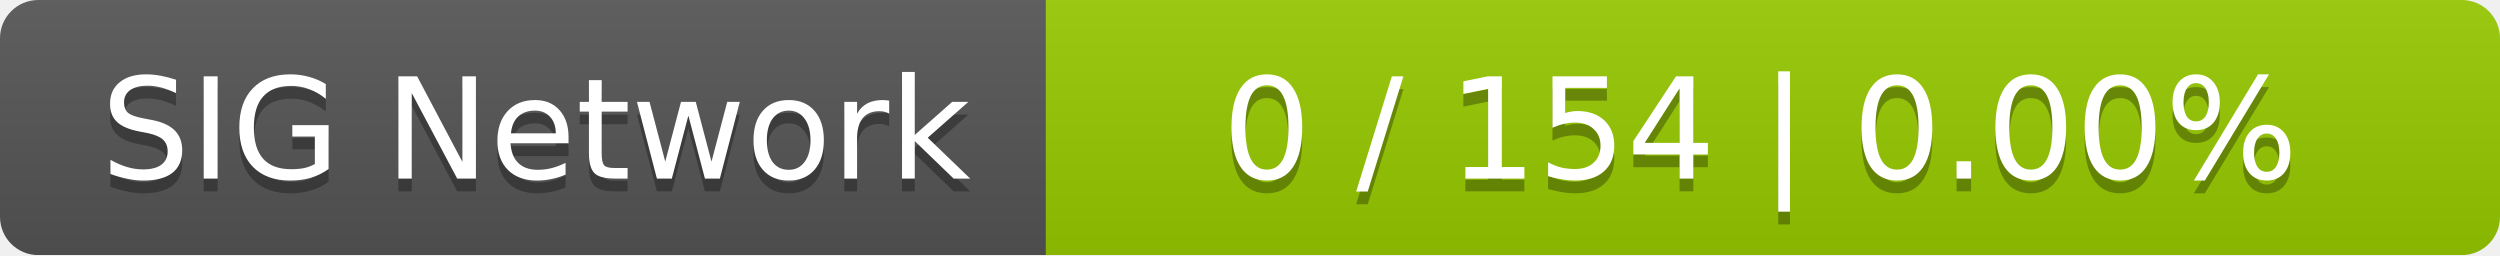
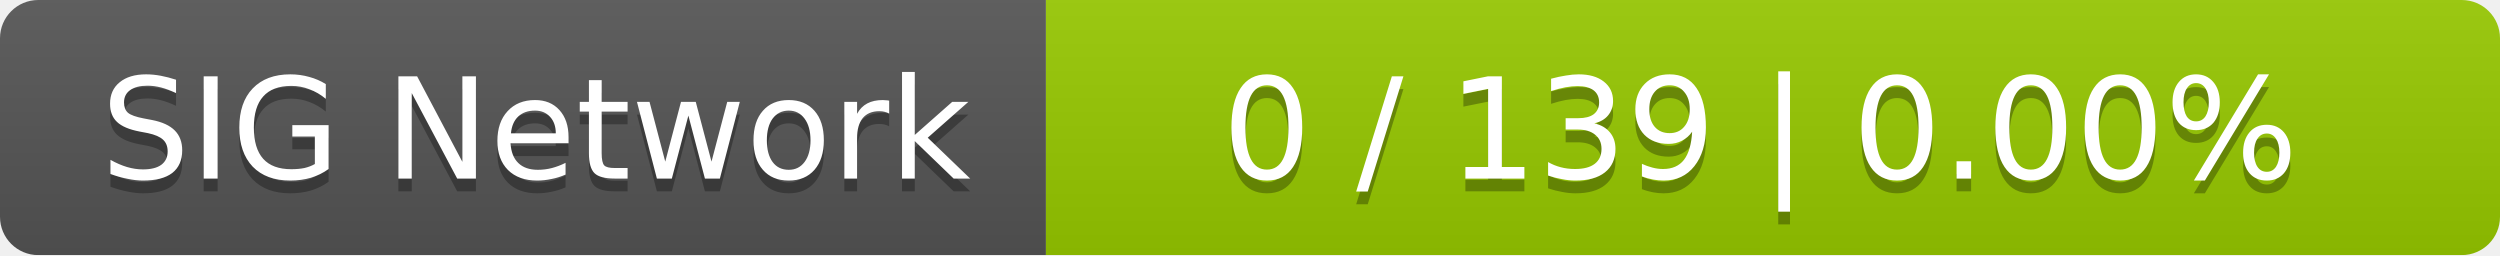
<svg xmlns="http://www.w3.org/2000/svg" width="196" height="20">
  <linearGradient id="smooth" x2="0" y2="100%">
    <stop offset="0" stop-color="#bbb" stop-opacity=".1" />
    <stop offset="1" stop-opacity=".1" />
  </linearGradient>
  <mask id="round">
    <rect width="196" height="20" rx="3" fill="#fff" />
  </mask>
  <g mask="url(#round)">
    <rect width="82" height="20" fill="#555" />
    <rect x="82" width="114" height="20" fill="#97ca00" />
    <rect width="196" height="20" fill="url(#smooth)" />
  </g>
  <g fill="#fff" text-anchor="middle" font-family="DejaVu Sans,Verdana,Geneva,sans-serif" font-size="11">
    <text x="42" y="15" fill="#010101" fill-opacity=".3">SIG Network</text>
    <text x="42" y="14">SIG Network</text>
-     <text x="138" y="15" fill="#010101" fill-opacity=".3">0 / 154    |    0.00%</text>
-     <text x="138" y="14">0 / 154    |    0.00%</text>
+     <text x="138" y="15" fill="#010101" fill-opacity=".3">0 / 139    |    0.00%</text>
+     <text x="138" y="14">0 / 139    |    0.00%</text>
  </g>
</svg>
